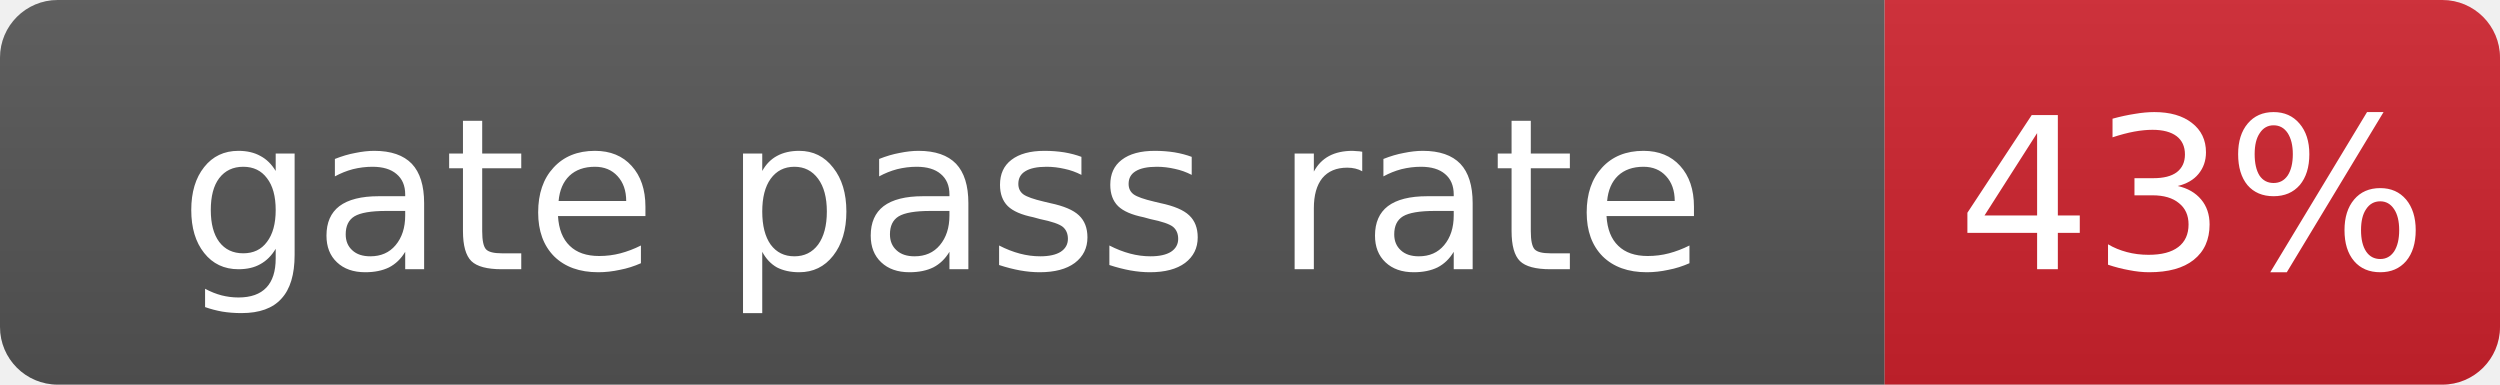
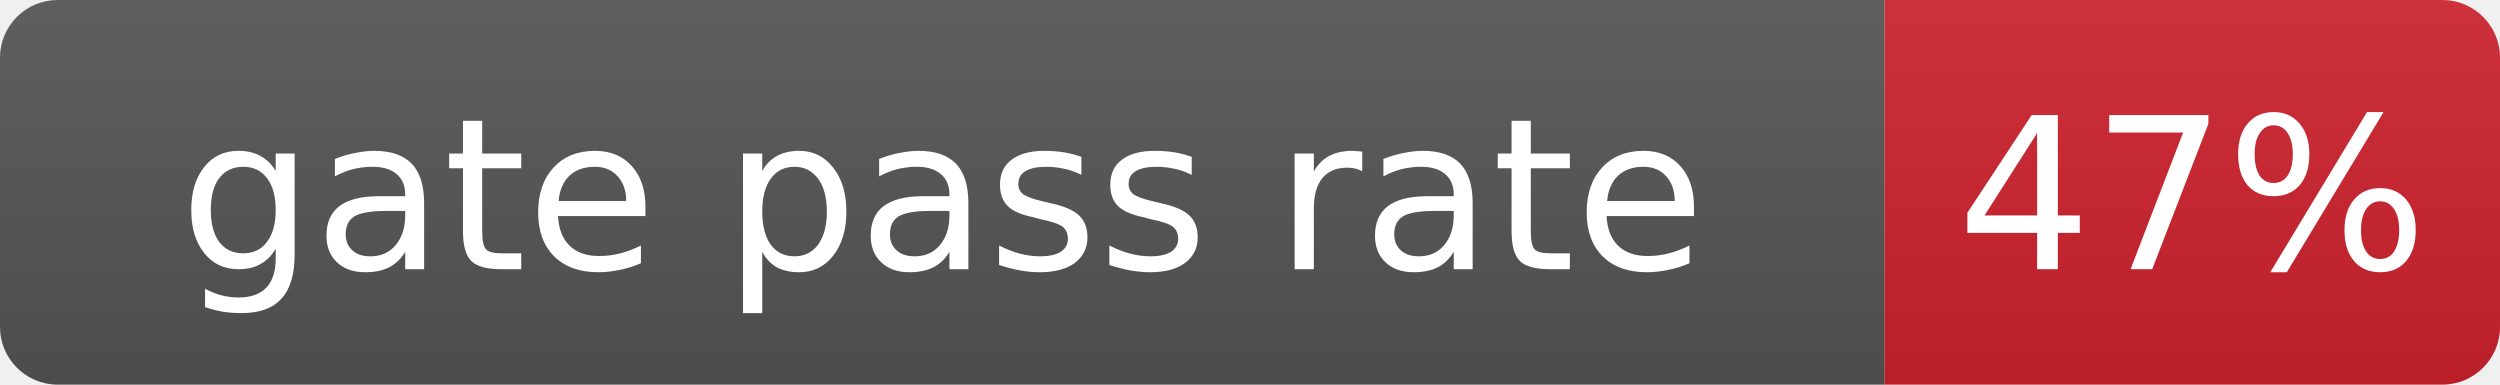
- <svg xmlns="http://www.w3.org/2000/svg" width="130" height="20" role="img" aria-label="gate pass rate: 43%">
+ <svg xmlns="http://www.w3.org/2000/svg" width="130" height="20" role="img" aria-label="gate pass rate: 47%">
  <linearGradient id="s" x2="0" y2="100%">
    <stop offset="0" stop-color="#bbb" stop-opacity=".1" />
    <stop offset="1" stop-opacity=".1" />
  </linearGradient>
  <clipPath id="r">
    <rect width="130" height="20" rx="3" fill="#fff" />
  </clipPath>
  <g clip-path="url(#r)">
    <rect width="98" height="20" fill="#555" />
    <rect x="98" width="32" height="20" fill="#cf222e" />
    <rect width="130" height="20" fill="url(#s)" />
  </g>
  <g fill="#fff" text-anchor="middle" font-family="Verdana,Geneva,DejaVu Sans,sans-serif" font-size="11">
    <text x="49.0" y="14">gate pass rate</text>
-     <text x="114.0" y="14">43%</text>
+     <text x="114.0" y="14">47%</text>
  </g>
</svg>
